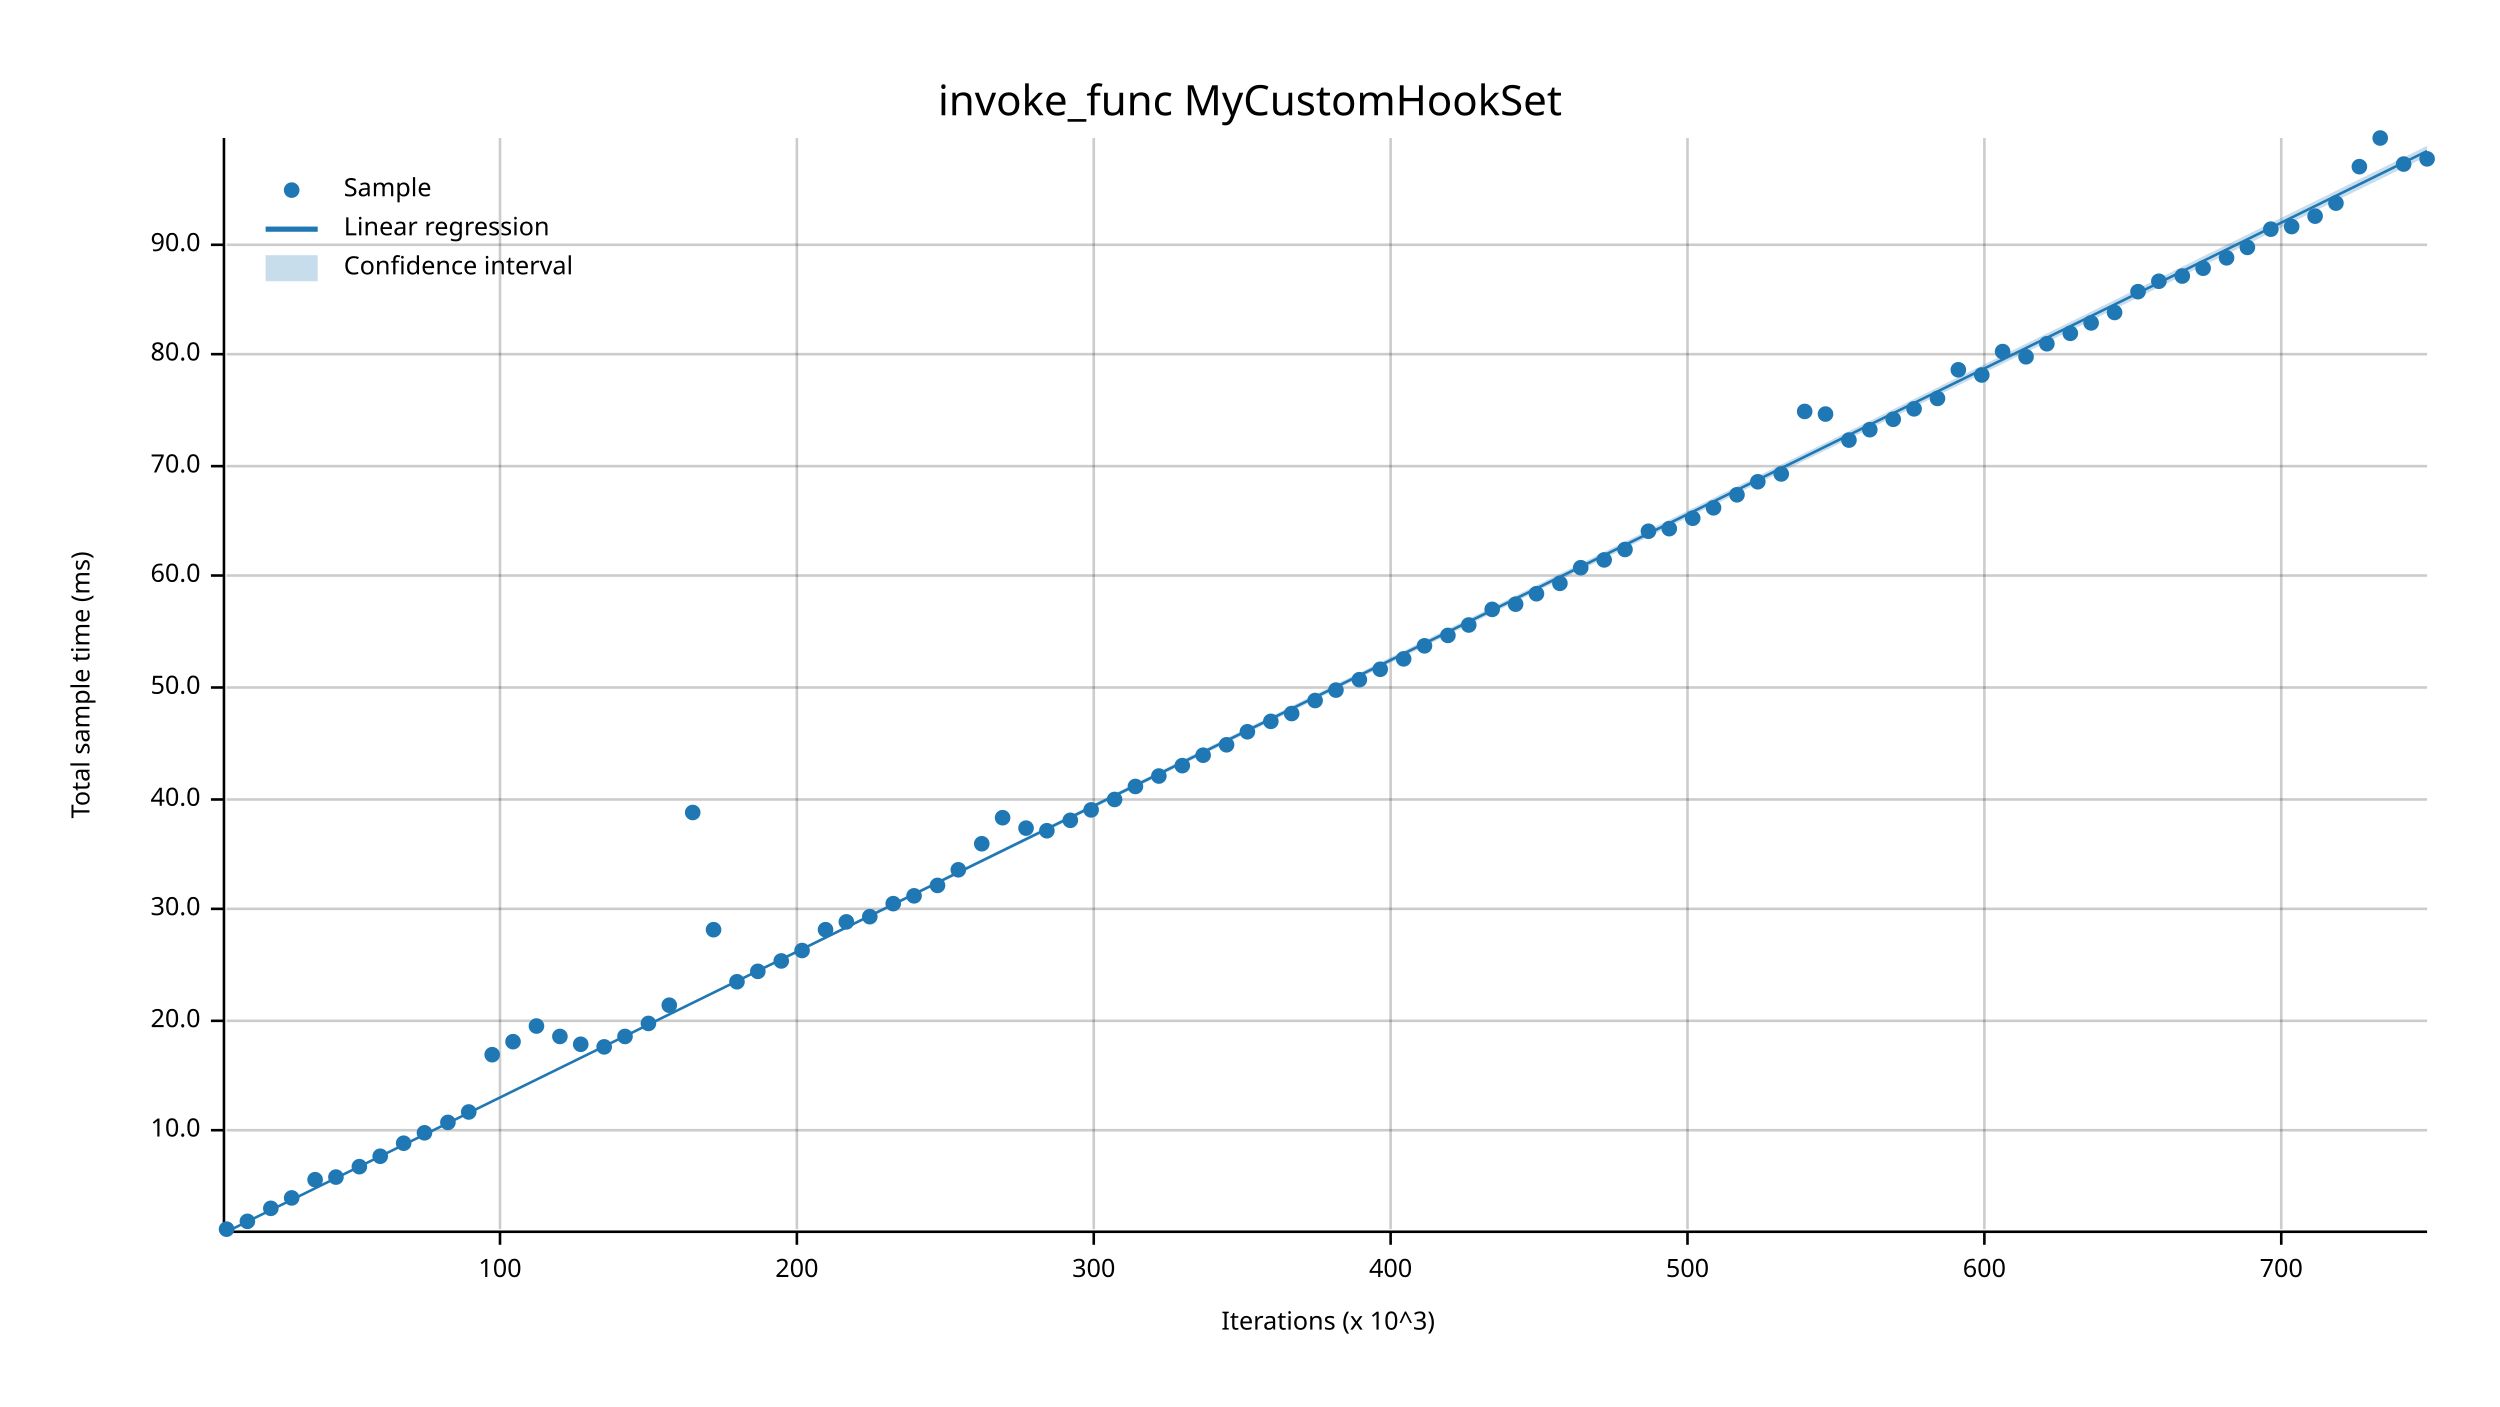
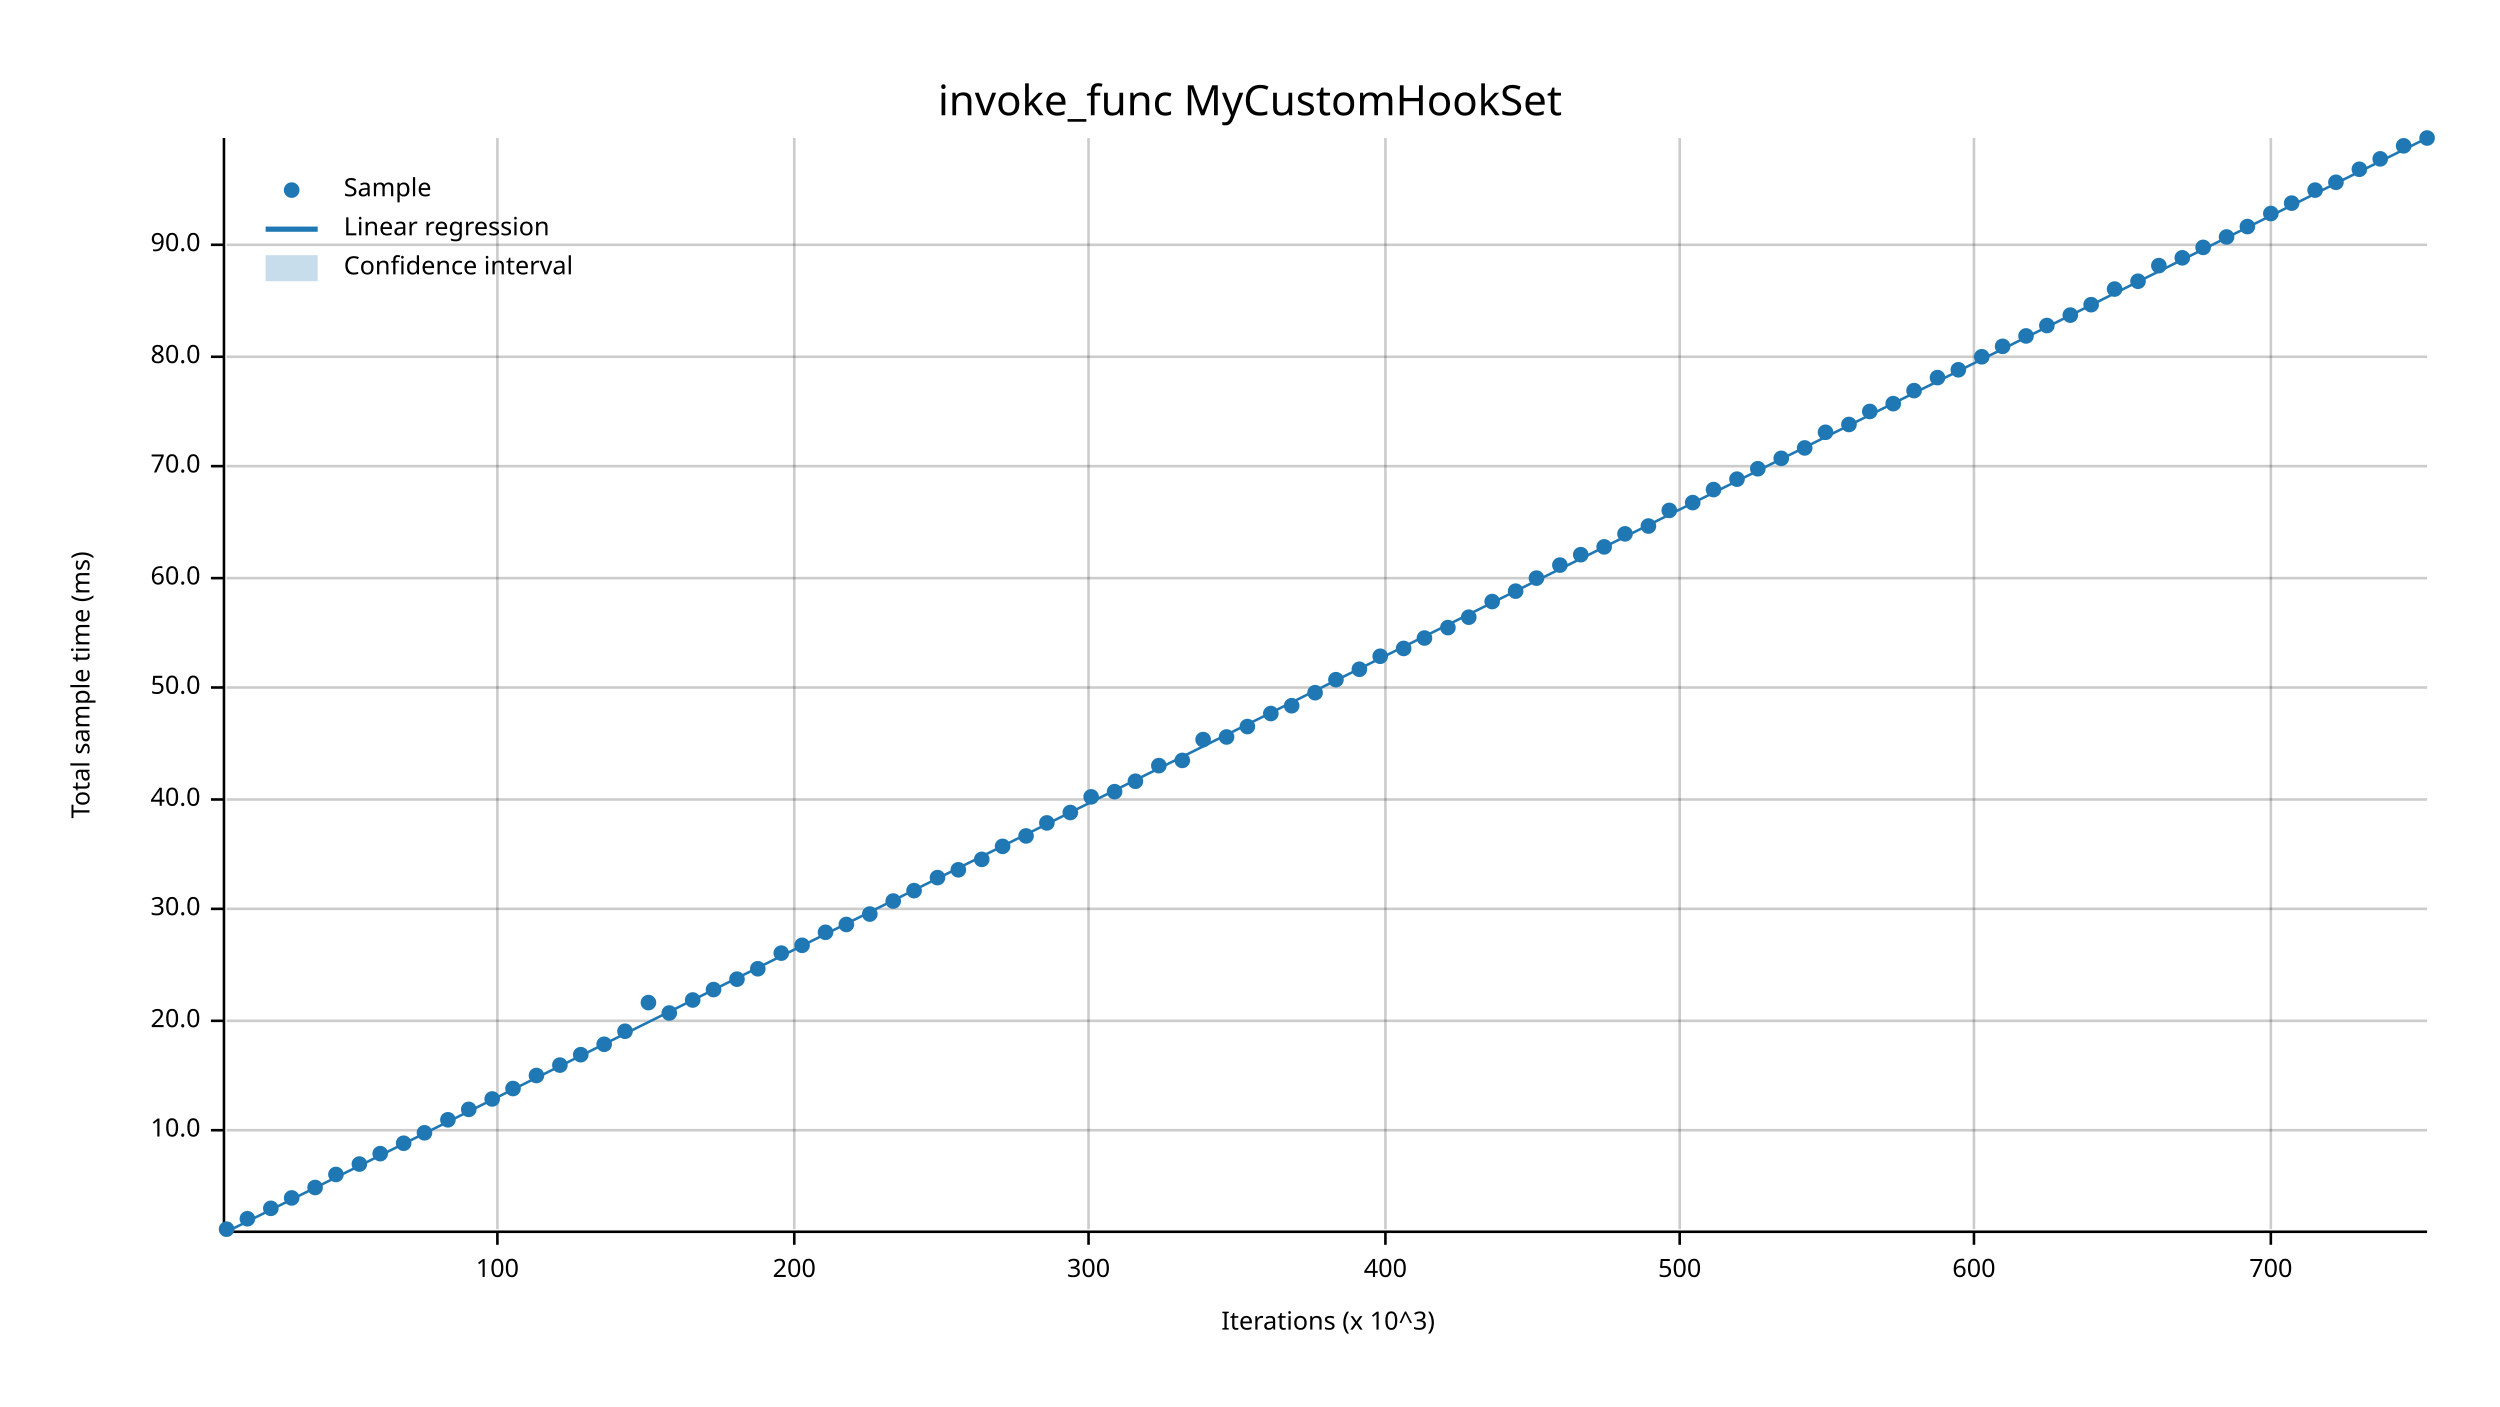
<svg xmlns="http://www.w3.org/2000/svg" width="960" height="540" viewBox="0 0 960 540">
  <text x="480" y="32" dy="0.76em" text-anchor="middle" font-family="sans-serif" font-size="16.129" opacity="1" fill="#000000">
invoke_func MyCustomHookSet
</text>
  <text x="27" y="263" dy="0.76em" text-anchor="middle" font-family="sans-serif" font-size="9.677" opacity="1" fill="#000000" transform="rotate(270, 27, 263)">
Total sample time (ms)
</text>
  <text x="510" y="513" dy="-0.5ex" text-anchor="middle" font-family="sans-serif" font-size="9.677" opacity="1" fill="#000000">
Iterations (x 10^3)
</text>
-   <line opacity="0.2" stroke="#000000" stroke-width="1" x1="192" y1="472" x2="192" y2="53" />
-   <line opacity="0.2" stroke="#000000" stroke-width="1" x1="306" y1="472" x2="306" y2="53" />
-   <line opacity="0.2" stroke="#000000" stroke-width="1" x1="420" y1="472" x2="420" y2="53" />
-   <line opacity="0.2" stroke="#000000" stroke-width="1" x1="534" y1="472" x2="534" y2="53" />
-   <line opacity="0.2" stroke="#000000" stroke-width="1" x1="648" y1="472" x2="648" y2="53" />
-   <line opacity="0.2" stroke="#000000" stroke-width="1" x1="762" y1="472" x2="762" y2="53" />
-   <line opacity="0.2" stroke="#000000" stroke-width="1" x1="876" y1="472" x2="876" y2="53" />
+   <line opacity="0.2" stroke="#000000" stroke-width="1" x1="191" y1="472" x2="191" y2="53" />
+   <line opacity="0.2" stroke="#000000" stroke-width="1" x1="305" y1="472" x2="305" y2="53" />
+   <line opacity="0.2" stroke="#000000" stroke-width="1" x1="418" y1="472" x2="418" y2="53" />
+   <line opacity="0.2" stroke="#000000" stroke-width="1" x1="532" y1="472" x2="532" y2="53" />
+   <line opacity="0.2" stroke="#000000" stroke-width="1" x1="645" y1="472" x2="645" y2="53" />
+   <line opacity="0.2" stroke="#000000" stroke-width="1" x1="758" y1="472" x2="758" y2="53" />
+   <line opacity="0.2" stroke="#000000" stroke-width="1" x1="872" y1="472" x2="872" y2="53" />
  <line opacity="0.2" stroke="#000000" stroke-width="1" x1="87" y1="434" x2="932" y2="434" />
  <line opacity="0.2" stroke="#000000" stroke-width="1" x1="87" y1="392" x2="932" y2="392" />
  <line opacity="0.2" stroke="#000000" stroke-width="1" x1="87" y1="349" x2="932" y2="349" />
  <line opacity="0.2" stroke="#000000" stroke-width="1" x1="87" y1="307" x2="932" y2="307" />
  <line opacity="0.2" stroke="#000000" stroke-width="1" x1="87" y1="264" x2="932" y2="264" />
-   <line opacity="0.2" stroke="#000000" stroke-width="1" x1="87" y1="221" x2="932" y2="221" />
+   <line opacity="0.2" stroke="#000000" stroke-width="1" x1="87" y1="222" x2="932" y2="222" />
  <line opacity="0.2" stroke="#000000" stroke-width="1" x1="87" y1="179" x2="932" y2="179" />
-   <line opacity="0.2" stroke="#000000" stroke-width="1" x1="87" y1="136" x2="932" y2="136" />
+   <line opacity="0.2" stroke="#000000" stroke-width="1" x1="87" y1="137" x2="932" y2="137" />
  <line opacity="0.2" stroke="#000000" stroke-width="1" x1="87" y1="94" x2="932" y2="94" />
  <polyline fill="none" opacity="1" stroke="#000000" stroke-width="1" points="86,53 86,472 " />
  <text x="77" y="434" dy="0.5ex" text-anchor="end" font-family="sans-serif" font-size="9.677" opacity="1" fill="#000000">
10.0
</text>
  <polyline fill="none" opacity="1" stroke="#000000" stroke-width="1" points="81,434 86,434 " />
  <text x="77" y="392" dy="0.5ex" text-anchor="end" font-family="sans-serif" font-size="9.677" opacity="1" fill="#000000">
20.0
</text>
  <polyline fill="none" opacity="1" stroke="#000000" stroke-width="1" points="81,392 86,392 " />
  <text x="77" y="349" dy="0.5ex" text-anchor="end" font-family="sans-serif" font-size="9.677" opacity="1" fill="#000000">
30.0
</text>
  <polyline fill="none" opacity="1" stroke="#000000" stroke-width="1" points="81,349 86,349 " />
  <text x="77" y="307" dy="0.5ex" text-anchor="end" font-family="sans-serif" font-size="9.677" opacity="1" fill="#000000">
40.0
</text>
  <polyline fill="none" opacity="1" stroke="#000000" stroke-width="1" points="81,307 86,307 " />
  <text x="77" y="264" dy="0.5ex" text-anchor="end" font-family="sans-serif" font-size="9.677" opacity="1" fill="#000000">
50.0
</text>
  <polyline fill="none" opacity="1" stroke="#000000" stroke-width="1" points="81,264 86,264 " />
-   <text x="77" y="221" dy="0.5ex" text-anchor="end" font-family="sans-serif" font-size="9.677" opacity="1" fill="#000000">
+   <text x="77" y="222" dy="0.5ex" text-anchor="end" font-family="sans-serif" font-size="9.677" opacity="1" fill="#000000">
60.0
</text>
-   <polyline fill="none" opacity="1" stroke="#000000" stroke-width="1" points="81,221 86,221 " />
+   <polyline fill="none" opacity="1" stroke="#000000" stroke-width="1" points="81,222 86,222 " />
  <text x="77" y="179" dy="0.5ex" text-anchor="end" font-family="sans-serif" font-size="9.677" opacity="1" fill="#000000">
70.0
</text>
  <polyline fill="none" opacity="1" stroke="#000000" stroke-width="1" points="81,179 86,179 " />
-   <text x="77" y="136" dy="0.5ex" text-anchor="end" font-family="sans-serif" font-size="9.677" opacity="1" fill="#000000">
+   <text x="77" y="137" dy="0.5ex" text-anchor="end" font-family="sans-serif" font-size="9.677" opacity="1" fill="#000000">
80.0
</text>
-   <polyline fill="none" opacity="1" stroke="#000000" stroke-width="1" points="81,136 86,136 " />
+   <polyline fill="none" opacity="1" stroke="#000000" stroke-width="1" points="81,137 86,137 " />
  <text x="77" y="94" dy="0.5ex" text-anchor="end" font-family="sans-serif" font-size="9.677" opacity="1" fill="#000000">
90.0
</text>
  <polyline fill="none" opacity="1" stroke="#000000" stroke-width="1" points="81,94 86,94 " />
  <polyline fill="none" opacity="1" stroke="#000000" stroke-width="1" points="87,473 932,473 " />
-   <text x="192" y="483" dy="0.76em" text-anchor="middle" font-family="sans-serif" font-size="9.677" opacity="1" fill="#000000">
+   <text x="191" y="483" dy="0.76em" text-anchor="middle" font-family="sans-serif" font-size="9.677" opacity="1" fill="#000000">
100
</text>
-   <polyline fill="none" opacity="1" stroke="#000000" stroke-width="1" points="192,473 192,478 " />
-   <text x="306" y="483" dy="0.76em" text-anchor="middle" font-family="sans-serif" font-size="9.677" opacity="1" fill="#000000">
+   <polyline fill="none" opacity="1" stroke="#000000" stroke-width="1" points="191,473 191,478 " />
+   <text x="305" y="483" dy="0.76em" text-anchor="middle" font-family="sans-serif" font-size="9.677" opacity="1" fill="#000000">
200
</text>
-   <polyline fill="none" opacity="1" stroke="#000000" stroke-width="1" points="306,473 306,478 " />
-   <text x="420" y="483" dy="0.76em" text-anchor="middle" font-family="sans-serif" font-size="9.677" opacity="1" fill="#000000">
+   <polyline fill="none" opacity="1" stroke="#000000" stroke-width="1" points="305,473 305,478 " />
+   <text x="418" y="483" dy="0.76em" text-anchor="middle" font-family="sans-serif" font-size="9.677" opacity="1" fill="#000000">
300
</text>
-   <polyline fill="none" opacity="1" stroke="#000000" stroke-width="1" points="420,473 420,478 " />
-   <text x="534" y="483" dy="0.76em" text-anchor="middle" font-family="sans-serif" font-size="9.677" opacity="1" fill="#000000">
+   <polyline fill="none" opacity="1" stroke="#000000" stroke-width="1" points="418,473 418,478 " />
+   <text x="532" y="483" dy="0.76em" text-anchor="middle" font-family="sans-serif" font-size="9.677" opacity="1" fill="#000000">
400
</text>
-   <polyline fill="none" opacity="1" stroke="#000000" stroke-width="1" points="534,473 534,478 " />
-   <text x="648" y="483" dy="0.76em" text-anchor="middle" font-family="sans-serif" font-size="9.677" opacity="1" fill="#000000">
+   <polyline fill="none" opacity="1" stroke="#000000" stroke-width="1" points="532,473 532,478 " />
+   <text x="645" y="483" dy="0.76em" text-anchor="middle" font-family="sans-serif" font-size="9.677" opacity="1" fill="#000000">
500
</text>
-   <polyline fill="none" opacity="1" stroke="#000000" stroke-width="1" points="648,473 648,478 " />
-   <text x="762" y="483" dy="0.76em" text-anchor="middle" font-family="sans-serif" font-size="9.677" opacity="1" fill="#000000">
+   <polyline fill="none" opacity="1" stroke="#000000" stroke-width="1" points="645,473 645,478 " />
+   <text x="758" y="483" dy="0.76em" text-anchor="middle" font-family="sans-serif" font-size="9.677" opacity="1" fill="#000000">
600
</text>
-   <polyline fill="none" opacity="1" stroke="#000000" stroke-width="1" points="762,473 762,478 " />
-   <text x="876" y="483" dy="0.76em" text-anchor="middle" font-family="sans-serif" font-size="9.677" opacity="1" fill="#000000">
+   <polyline fill="none" opacity="1" stroke="#000000" stroke-width="1" points="758,473 758,478 " />
+   <text x="872" y="483" dy="0.76em" text-anchor="middle" font-family="sans-serif" font-size="9.677" opacity="1" fill="#000000">
700
</text>
-   <polyline fill="none" opacity="1" stroke="#000000" stroke-width="1" points="876,473 876,478 " />
+   <polyline fill="none" opacity="1" stroke="#000000" stroke-width="1" points="872,473 872,478 " />
  <circle cx="87" cy="472" r="3" opacity="1" fill="#1F78B4" stroke="none" stroke-width="1" />
-   <circle cx="95" cy="469" r="3" opacity="1" fill="#1F78B4" stroke="none" stroke-width="1" />
+   <circle cx="95" cy="468" r="3" opacity="1" fill="#1F78B4" stroke="none" stroke-width="1" />
  <circle cx="104" cy="464" r="3" opacity="1" fill="#1F78B4" stroke="none" stroke-width="1" />
  <circle cx="112" cy="460" r="3" opacity="1" fill="#1F78B4" stroke="none" stroke-width="1" />
-   <circle cx="121" cy="453" r="3" opacity="1" fill="#1F78B4" stroke="none" stroke-width="1" />
-   <circle cx="129" cy="452" r="3" opacity="1" fill="#1F78B4" stroke="none" stroke-width="1" />
-   <circle cx="138" cy="448" r="3" opacity="1" fill="#1F78B4" stroke="none" stroke-width="1" />
-   <circle cx="146" cy="444" r="3" opacity="1" fill="#1F78B4" stroke="none" stroke-width="1" />
+   <circle cx="121" cy="456" r="3" opacity="1" fill="#1F78B4" stroke="none" stroke-width="1" />
+   <circle cx="129" cy="451" r="3" opacity="1" fill="#1F78B4" stroke="none" stroke-width="1" />
+   <circle cx="138" cy="447" r="3" opacity="1" fill="#1F78B4" stroke="none" stroke-width="1" />
+   <circle cx="146" cy="443" r="3" opacity="1" fill="#1F78B4" stroke="none" stroke-width="1" />
  <circle cx="155" cy="439" r="3" opacity="1" fill="#1F78B4" stroke="none" stroke-width="1" />
  <circle cx="163" cy="435" r="3" opacity="1" fill="#1F78B4" stroke="none" stroke-width="1" />
-   <circle cx="172" cy="431" r="3" opacity="1" fill="#1F78B4" stroke="none" stroke-width="1" />
-   <circle cx="180" cy="427" r="3" opacity="1" fill="#1F78B4" stroke="none" stroke-width="1" />
-   <circle cx="189" cy="405" r="3" opacity="1" fill="#1F78B4" stroke="none" stroke-width="1" />
-   <circle cx="197" cy="400" r="3" opacity="1" fill="#1F78B4" stroke="none" stroke-width="1" />
-   <circle cx="206" cy="394" r="3" opacity="1" fill="#1F78B4" stroke="none" stroke-width="1" />
-   <circle cx="215" cy="398" r="3" opacity="1" fill="#1F78B4" stroke="none" stroke-width="1" />
-   <circle cx="223" cy="401" r="3" opacity="1" fill="#1F78B4" stroke="none" stroke-width="1" />
-   <circle cx="232" cy="402" r="3" opacity="1" fill="#1F78B4" stroke="none" stroke-width="1" />
-   <circle cx="240" cy="398" r="3" opacity="1" fill="#1F78B4" stroke="none" stroke-width="1" />
-   <circle cx="249" cy="393" r="3" opacity="1" fill="#1F78B4" stroke="none" stroke-width="1" />
-   <circle cx="257" cy="386" r="3" opacity="1" fill="#1F78B4" stroke="none" stroke-width="1" />
-   <circle cx="266" cy="312" r="3" opacity="1" fill="#1F78B4" stroke="none" stroke-width="1" />
-   <circle cx="274" cy="357" r="3" opacity="1" fill="#1F78B4" stroke="none" stroke-width="1" />
-   <circle cx="283" cy="377" r="3" opacity="1" fill="#1F78B4" stroke="none" stroke-width="1" />
-   <circle cx="291" cy="373" r="3" opacity="1" fill="#1F78B4" stroke="none" stroke-width="1" />
-   <circle cx="300" cy="369" r="3" opacity="1" fill="#1F78B4" stroke="none" stroke-width="1" />
-   <circle cx="308" cy="365" r="3" opacity="1" fill="#1F78B4" stroke="none" stroke-width="1" />
-   <circle cx="317" cy="357" r="3" opacity="1" fill="#1F78B4" stroke="none" stroke-width="1" />
-   <circle cx="325" cy="354" r="3" opacity="1" fill="#1F78B4" stroke="none" stroke-width="1" />
-   <circle cx="334" cy="352" r="3" opacity="1" fill="#1F78B4" stroke="none" stroke-width="1" />
-   <circle cx="343" cy="347" r="3" opacity="1" fill="#1F78B4" stroke="none" stroke-width="1" />
-   <circle cx="351" cy="344" r="3" opacity="1" fill="#1F78B4" stroke="none" stroke-width="1" />
-   <circle cx="360" cy="340" r="3" opacity="1" fill="#1F78B4" stroke="none" stroke-width="1" />
+   <circle cx="172" cy="430" r="3" opacity="1" fill="#1F78B4" stroke="none" stroke-width="1" />
+   <circle cx="180" cy="426" r="3" opacity="1" fill="#1F78B4" stroke="none" stroke-width="1" />
+   <circle cx="189" cy="422" r="3" opacity="1" fill="#1F78B4" stroke="none" stroke-width="1" />
+   <circle cx="197" cy="418" r="3" opacity="1" fill="#1F78B4" stroke="none" stroke-width="1" />
+   <circle cx="206" cy="413" r="3" opacity="1" fill="#1F78B4" stroke="none" stroke-width="1" />
+   <circle cx="215" cy="409" r="3" opacity="1" fill="#1F78B4" stroke="none" stroke-width="1" />
+   <circle cx="223" cy="405" r="3" opacity="1" fill="#1F78B4" stroke="none" stroke-width="1" />
+   <circle cx="232" cy="401" r="3" opacity="1" fill="#1F78B4" stroke="none" stroke-width="1" />
+   <circle cx="240" cy="396" r="3" opacity="1" fill="#1F78B4" stroke="none" stroke-width="1" />
+   <circle cx="249" cy="385" r="3" opacity="1" fill="#1F78B4" stroke="none" stroke-width="1" />
+   <circle cx="257" cy="389" r="3" opacity="1" fill="#1F78B4" stroke="none" stroke-width="1" />
+   <circle cx="266" cy="384" r="3" opacity="1" fill="#1F78B4" stroke="none" stroke-width="1" />
+   <circle cx="274" cy="380" r="3" opacity="1" fill="#1F78B4" stroke="none" stroke-width="1" />
+   <circle cx="283" cy="376" r="3" opacity="1" fill="#1F78B4" stroke="none" stroke-width="1" />
+   <circle cx="291" cy="372" r="3" opacity="1" fill="#1F78B4" stroke="none" stroke-width="1" />
+   <circle cx="300" cy="366" r="3" opacity="1" fill="#1F78B4" stroke="none" stroke-width="1" />
+   <circle cx="308" cy="363" r="3" opacity="1" fill="#1F78B4" stroke="none" stroke-width="1" />
+   <circle cx="317" cy="358" r="3" opacity="1" fill="#1F78B4" stroke="none" stroke-width="1" />
+   <circle cx="325" cy="355" r="3" opacity="1" fill="#1F78B4" stroke="none" stroke-width="1" />
+   <circle cx="334" cy="351" r="3" opacity="1" fill="#1F78B4" stroke="none" stroke-width="1" />
+   <circle cx="343" cy="346" r="3" opacity="1" fill="#1F78B4" stroke="none" stroke-width="1" />
+   <circle cx="351" cy="342" r="3" opacity="1" fill="#1F78B4" stroke="none" stroke-width="1" />
+   <circle cx="360" cy="337" r="3" opacity="1" fill="#1F78B4" stroke="none" stroke-width="1" />
  <circle cx="368" cy="334" r="3" opacity="1" fill="#1F78B4" stroke="none" stroke-width="1" />
-   <circle cx="377" cy="324" r="3" opacity="1" fill="#1F78B4" stroke="none" stroke-width="1" />
-   <circle cx="385" cy="314" r="3" opacity="1" fill="#1F78B4" stroke="none" stroke-width="1" />
-   <circle cx="394" cy="318" r="3" opacity="1" fill="#1F78B4" stroke="none" stroke-width="1" />
-   <circle cx="402" cy="319" r="3" opacity="1" fill="#1F78B4" stroke="none" stroke-width="1" />
-   <circle cx="411" cy="315" r="3" opacity="1" fill="#1F78B4" stroke="none" stroke-width="1" />
-   <circle cx="419" cy="311" r="3" opacity="1" fill="#1F78B4" stroke="none" stroke-width="1" />
-   <circle cx="428" cy="307" r="3" opacity="1" fill="#1F78B4" stroke="none" stroke-width="1" />
-   <circle cx="436" cy="302" r="3" opacity="1" fill="#1F78B4" stroke="none" stroke-width="1" />
-   <circle cx="445" cy="298" r="3" opacity="1" fill="#1F78B4" stroke="none" stroke-width="1" />
-   <circle cx="454" cy="294" r="3" opacity="1" fill="#1F78B4" stroke="none" stroke-width="1" />
-   <circle cx="462" cy="290" r="3" opacity="1" fill="#1F78B4" stroke="none" stroke-width="1" />
-   <circle cx="471" cy="286" r="3" opacity="1" fill="#1F78B4" stroke="none" stroke-width="1" />
-   <circle cx="479" cy="281" r="3" opacity="1" fill="#1F78B4" stroke="none" stroke-width="1" />
-   <circle cx="488" cy="277" r="3" opacity="1" fill="#1F78B4" stroke="none" stroke-width="1" />
-   <circle cx="496" cy="274" r="3" opacity="1" fill="#1F78B4" stroke="none" stroke-width="1" />
-   <circle cx="505" cy="269" r="3" opacity="1" fill="#1F78B4" stroke="none" stroke-width="1" />
-   <circle cx="513" cy="265" r="3" opacity="1" fill="#1F78B4" stroke="none" stroke-width="1" />
-   <circle cx="522" cy="261" r="3" opacity="1" fill="#1F78B4" stroke="none" stroke-width="1" />
-   <circle cx="530" cy="257" r="3" opacity="1" fill="#1F78B4" stroke="none" stroke-width="1" />
-   <circle cx="539" cy="253" r="3" opacity="1" fill="#1F78B4" stroke="none" stroke-width="1" />
-   <circle cx="547" cy="248" r="3" opacity="1" fill="#1F78B4" stroke="none" stroke-width="1" />
-   <circle cx="556" cy="244" r="3" opacity="1" fill="#1F78B4" stroke="none" stroke-width="1" />
-   <circle cx="564" cy="240" r="3" opacity="1" fill="#1F78B4" stroke="none" stroke-width="1" />
-   <circle cx="573" cy="234" r="3" opacity="1" fill="#1F78B4" stroke="none" stroke-width="1" />
-   <circle cx="582" cy="232" r="3" opacity="1" fill="#1F78B4" stroke="none" stroke-width="1" />
-   <circle cx="590" cy="228" r="3" opacity="1" fill="#1F78B4" stroke="none" stroke-width="1" />
-   <circle cx="599" cy="224" r="3" opacity="1" fill="#1F78B4" stroke="none" stroke-width="1" />
-   <circle cx="607" cy="218" r="3" opacity="1" fill="#1F78B4" stroke="none" stroke-width="1" />
-   <circle cx="616" cy="215" r="3" opacity="1" fill="#1F78B4" stroke="none" stroke-width="1" />
-   <circle cx="624" cy="211" r="3" opacity="1" fill="#1F78B4" stroke="none" stroke-width="1" />
-   <circle cx="633" cy="204" r="3" opacity="1" fill="#1F78B4" stroke="none" stroke-width="1" />
-   <circle cx="641" cy="203" r="3" opacity="1" fill="#1F78B4" stroke="none" stroke-width="1" />
-   <circle cx="650" cy="199" r="3" opacity="1" fill="#1F78B4" stroke="none" stroke-width="1" />
-   <circle cx="658" cy="195" r="3" opacity="1" fill="#1F78B4" stroke="none" stroke-width="1" />
-   <circle cx="667" cy="190" r="3" opacity="1" fill="#1F78B4" stroke="none" stroke-width="1" />
-   <circle cx="675" cy="185" r="3" opacity="1" fill="#1F78B4" stroke="none" stroke-width="1" />
-   <circle cx="684" cy="182" r="3" opacity="1" fill="#1F78B4" stroke="none" stroke-width="1" />
-   <circle cx="693" cy="158" r="3" opacity="1" fill="#1F78B4" stroke="none" stroke-width="1" />
-   <circle cx="701" cy="159" r="3" opacity="1" fill="#1F78B4" stroke="none" stroke-width="1" />
-   <circle cx="710" cy="169" r="3" opacity="1" fill="#1F78B4" stroke="none" stroke-width="1" />
-   <circle cx="718" cy="165" r="3" opacity="1" fill="#1F78B4" stroke="none" stroke-width="1" />
-   <circle cx="727" cy="161" r="3" opacity="1" fill="#1F78B4" stroke="none" stroke-width="1" />
-   <circle cx="735" cy="157" r="3" opacity="1" fill="#1F78B4" stroke="none" stroke-width="1" />
-   <circle cx="744" cy="153" r="3" opacity="1" fill="#1F78B4" stroke="none" stroke-width="1" />
+   <circle cx="377" cy="330" r="3" opacity="1" fill="#1F78B4" stroke="none" stroke-width="1" />
+   <circle cx="385" cy="325" r="3" opacity="1" fill="#1F78B4" stroke="none" stroke-width="1" />
+   <circle cx="394" cy="321" r="3" opacity="1" fill="#1F78B4" stroke="none" stroke-width="1" />
+   <circle cx="402" cy="316" r="3" opacity="1" fill="#1F78B4" stroke="none" stroke-width="1" />
+   <circle cx="411" cy="312" r="3" opacity="1" fill="#1F78B4" stroke="none" stroke-width="1" />
+   <circle cx="419" cy="306" r="3" opacity="1" fill="#1F78B4" stroke="none" stroke-width="1" />
+   <circle cx="428" cy="304" r="3" opacity="1" fill="#1F78B4" stroke="none" stroke-width="1" />
+   <circle cx="436" cy="300" r="3" opacity="1" fill="#1F78B4" stroke="none" stroke-width="1" />
+   <circle cx="445" cy="294" r="3" opacity="1" fill="#1F78B4" stroke="none" stroke-width="1" />
+   <circle cx="454" cy="292" r="3" opacity="1" fill="#1F78B4" stroke="none" stroke-width="1" />
+   <circle cx="462" cy="284" r="3" opacity="1" fill="#1F78B4" stroke="none" stroke-width="1" />
+   <circle cx="471" cy="283" r="3" opacity="1" fill="#1F78B4" stroke="none" stroke-width="1" />
+   <circle cx="479" cy="279" r="3" opacity="1" fill="#1F78B4" stroke="none" stroke-width="1" />
+   <circle cx="488" cy="274" r="3" opacity="1" fill="#1F78B4" stroke="none" stroke-width="1" />
+   <circle cx="496" cy="271" r="3" opacity="1" fill="#1F78B4" stroke="none" stroke-width="1" />
+   <circle cx="505" cy="266" r="3" opacity="1" fill="#1F78B4" stroke="none" stroke-width="1" />
+   <circle cx="513" cy="261" r="3" opacity="1" fill="#1F78B4" stroke="none" stroke-width="1" />
+   <circle cx="522" cy="257" r="3" opacity="1" fill="#1F78B4" stroke="none" stroke-width="1" />
+   <circle cx="530" cy="252" r="3" opacity="1" fill="#1F78B4" stroke="none" stroke-width="1" />
+   <circle cx="539" cy="249" r="3" opacity="1" fill="#1F78B4" stroke="none" stroke-width="1" />
+   <circle cx="547" cy="245" r="3" opacity="1" fill="#1F78B4" stroke="none" stroke-width="1" />
+   <circle cx="556" cy="241" r="3" opacity="1" fill="#1F78B4" stroke="none" stroke-width="1" />
+   <circle cx="564" cy="237" r="3" opacity="1" fill="#1F78B4" stroke="none" stroke-width="1" />
+   <circle cx="573" cy="231" r="3" opacity="1" fill="#1F78B4" stroke="none" stroke-width="1" />
+   <circle cx="582" cy="227" r="3" opacity="1" fill="#1F78B4" stroke="none" stroke-width="1" />
+   <circle cx="590" cy="222" r="3" opacity="1" fill="#1F78B4" stroke="none" stroke-width="1" />
+   <circle cx="599" cy="217" r="3" opacity="1" fill="#1F78B4" stroke="none" stroke-width="1" />
+   <circle cx="607" cy="213" r="3" opacity="1" fill="#1F78B4" stroke="none" stroke-width="1" />
+   <circle cx="616" cy="210" r="3" opacity="1" fill="#1F78B4" stroke="none" stroke-width="1" />
+   <circle cx="624" cy="205" r="3" opacity="1" fill="#1F78B4" stroke="none" stroke-width="1" />
+   <circle cx="633" cy="202" r="3" opacity="1" fill="#1F78B4" stroke="none" stroke-width="1" />
+   <circle cx="641" cy="196" r="3" opacity="1" fill="#1F78B4" stroke="none" stroke-width="1" />
+   <circle cx="650" cy="193" r="3" opacity="1" fill="#1F78B4" stroke="none" stroke-width="1" />
+   <circle cx="658" cy="188" r="3" opacity="1" fill="#1F78B4" stroke="none" stroke-width="1" />
+   <circle cx="667" cy="184" r="3" opacity="1" fill="#1F78B4" stroke="none" stroke-width="1" />
+   <circle cx="675" cy="180" r="3" opacity="1" fill="#1F78B4" stroke="none" stroke-width="1" />
+   <circle cx="684" cy="176" r="3" opacity="1" fill="#1F78B4" stroke="none" stroke-width="1" />
+   <circle cx="693" cy="172" r="3" opacity="1" fill="#1F78B4" stroke="none" stroke-width="1" />
+   <circle cx="701" cy="166" r="3" opacity="1" fill="#1F78B4" stroke="none" stroke-width="1" />
+   <circle cx="710" cy="163" r="3" opacity="1" fill="#1F78B4" stroke="none" stroke-width="1" />
+   <circle cx="718" cy="158" r="3" opacity="1" fill="#1F78B4" stroke="none" stroke-width="1" />
+   <circle cx="727" cy="155" r="3" opacity="1" fill="#1F78B4" stroke="none" stroke-width="1" />
+   <circle cx="735" cy="150" r="3" opacity="1" fill="#1F78B4" stroke="none" stroke-width="1" />
+   <circle cx="744" cy="145" r="3" opacity="1" fill="#1F78B4" stroke="none" stroke-width="1" />
  <circle cx="752" cy="142" r="3" opacity="1" fill="#1F78B4" stroke="none" stroke-width="1" />
-   <circle cx="761" cy="144" r="3" opacity="1" fill="#1F78B4" stroke="none" stroke-width="1" />
-   <circle cx="769" cy="135" r="3" opacity="1" fill="#1F78B4" stroke="none" stroke-width="1" />
-   <circle cx="778" cy="137" r="3" opacity="1" fill="#1F78B4" stroke="none" stroke-width="1" />
-   <circle cx="786" cy="132" r="3" opacity="1" fill="#1F78B4" stroke="none" stroke-width="1" />
-   <circle cx="795" cy="128" r="3" opacity="1" fill="#1F78B4" stroke="none" stroke-width="1" />
-   <circle cx="803" cy="124" r="3" opacity="1" fill="#1F78B4" stroke="none" stroke-width="1" />
-   <circle cx="812" cy="120" r="3" opacity="1" fill="#1F78B4" stroke="none" stroke-width="1" />
-   <circle cx="821" cy="112" r="3" opacity="1" fill="#1F78B4" stroke="none" stroke-width="1" />
-   <circle cx="829" cy="108" r="3" opacity="1" fill="#1F78B4" stroke="none" stroke-width="1" />
-   <circle cx="838" cy="106" r="3" opacity="1" fill="#1F78B4" stroke="none" stroke-width="1" />
-   <circle cx="846" cy="103" r="3" opacity="1" fill="#1F78B4" stroke="none" stroke-width="1" />
-   <circle cx="855" cy="99" r="3" opacity="1" fill="#1F78B4" stroke="none" stroke-width="1" />
-   <circle cx="863" cy="95" r="3" opacity="1" fill="#1F78B4" stroke="none" stroke-width="1" />
-   <circle cx="872" cy="88" r="3" opacity="1" fill="#1F78B4" stroke="none" stroke-width="1" />
-   <circle cx="880" cy="87" r="3" opacity="1" fill="#1F78B4" stroke="none" stroke-width="1" />
-   <circle cx="889" cy="83" r="3" opacity="1" fill="#1F78B4" stroke="none" stroke-width="1" />
-   <circle cx="897" cy="78" r="3" opacity="1" fill="#1F78B4" stroke="none" stroke-width="1" />
-   <circle cx="906" cy="64" r="3" opacity="1" fill="#1F78B4" stroke="none" stroke-width="1" />
-   <circle cx="914" cy="53" r="3" opacity="1" fill="#1F78B4" stroke="none" stroke-width="1" />
-   <circle cx="923" cy="63" r="3" opacity="1" fill="#1F78B4" stroke="none" stroke-width="1" />
-   <circle cx="932" cy="61" r="3" opacity="1" fill="#1F78B4" stroke="none" stroke-width="1" />
-   <polyline fill="none" opacity="1" stroke="#1F78B4" stroke-width="1" points="87,473 932,58 " />
-   <polygon opacity="0.25" fill="#1F78B4" points="87,473 932,60 932,56 " />
+   <circle cx="761" cy="137" r="3" opacity="1" fill="#1F78B4" stroke="none" stroke-width="1" />
+   <circle cx="769" cy="133" r="3" opacity="1" fill="#1F78B4" stroke="none" stroke-width="1" />
+   <circle cx="778" cy="129" r="3" opacity="1" fill="#1F78B4" stroke="none" stroke-width="1" />
+   <circle cx="786" cy="125" r="3" opacity="1" fill="#1F78B4" stroke="none" stroke-width="1" />
+   <circle cx="795" cy="121" r="3" opacity="1" fill="#1F78B4" stroke="none" stroke-width="1" />
+   <circle cx="803" cy="117" r="3" opacity="1" fill="#1F78B4" stroke="none" stroke-width="1" />
+   <circle cx="812" cy="111" r="3" opacity="1" fill="#1F78B4" stroke="none" stroke-width="1" />
+   <circle cx="821" cy="108" r="3" opacity="1" fill="#1F78B4" stroke="none" stroke-width="1" />
+   <circle cx="829" cy="102" r="3" opacity="1" fill="#1F78B4" stroke="none" stroke-width="1" />
+   <circle cx="838" cy="99" r="3" opacity="1" fill="#1F78B4" stroke="none" stroke-width="1" />
+   <circle cx="846" cy="95" r="3" opacity="1" fill="#1F78B4" stroke="none" stroke-width="1" />
+   <circle cx="855" cy="91" r="3" opacity="1" fill="#1F78B4" stroke="none" stroke-width="1" />
+   <circle cx="863" cy="87" r="3" opacity="1" fill="#1F78B4" stroke="none" stroke-width="1" />
+   <circle cx="872" cy="82" r="3" opacity="1" fill="#1F78B4" stroke="none" stroke-width="1" />
+   <circle cx="880" cy="78" r="3" opacity="1" fill="#1F78B4" stroke="none" stroke-width="1" />
+   <circle cx="889" cy="73" r="3" opacity="1" fill="#1F78B4" stroke="none" stroke-width="1" />
+   <circle cx="897" cy="70" r="3" opacity="1" fill="#1F78B4" stroke="none" stroke-width="1" />
+   <circle cx="906" cy="65" r="3" opacity="1" fill="#1F78B4" stroke="none" stroke-width="1" />
+   <circle cx="914" cy="61" r="3" opacity="1" fill="#1F78B4" stroke="none" stroke-width="1" />
+   <circle cx="923" cy="56" r="3" opacity="1" fill="#1F78B4" stroke="none" stroke-width="1" />
+   <circle cx="932" cy="53" r="3" opacity="1" fill="#1F78B4" stroke="none" stroke-width="1" />
+   <polyline fill="none" opacity="1" stroke="#1F78B4" stroke-width="1" points="87,473 932,53 " />
+   <polygon opacity="0.25" fill="#1F78B4" points="87,473 932,53 932,53 " />
  <text x="132" y="68" dy="0.76em" text-anchor="start" font-family="sans-serif" font-size="9.677" opacity="1" fill="#000000">
Sample
</text>
  <text x="132" y="83" dy="0.76em" text-anchor="start" font-family="sans-serif" font-size="9.677" opacity="1" fill="#000000">
Linear regression
</text>
  <text x="132" y="98" dy="0.76em" text-anchor="start" font-family="sans-serif" font-size="9.677" opacity="1" fill="#000000">
Confidence interval
</text>
  <circle cx="112" cy="73" r="3" opacity="1" fill="#1F78B4" stroke="none" stroke-width="1" />
  <polyline fill="none" opacity="1" stroke="#1F78B4" stroke-width="2" points="102,88 122,88 " />
  <rect x="102" y="98" width="20" height="10" opacity="0.25" fill="#1F78B4" stroke="none" />
</svg>
